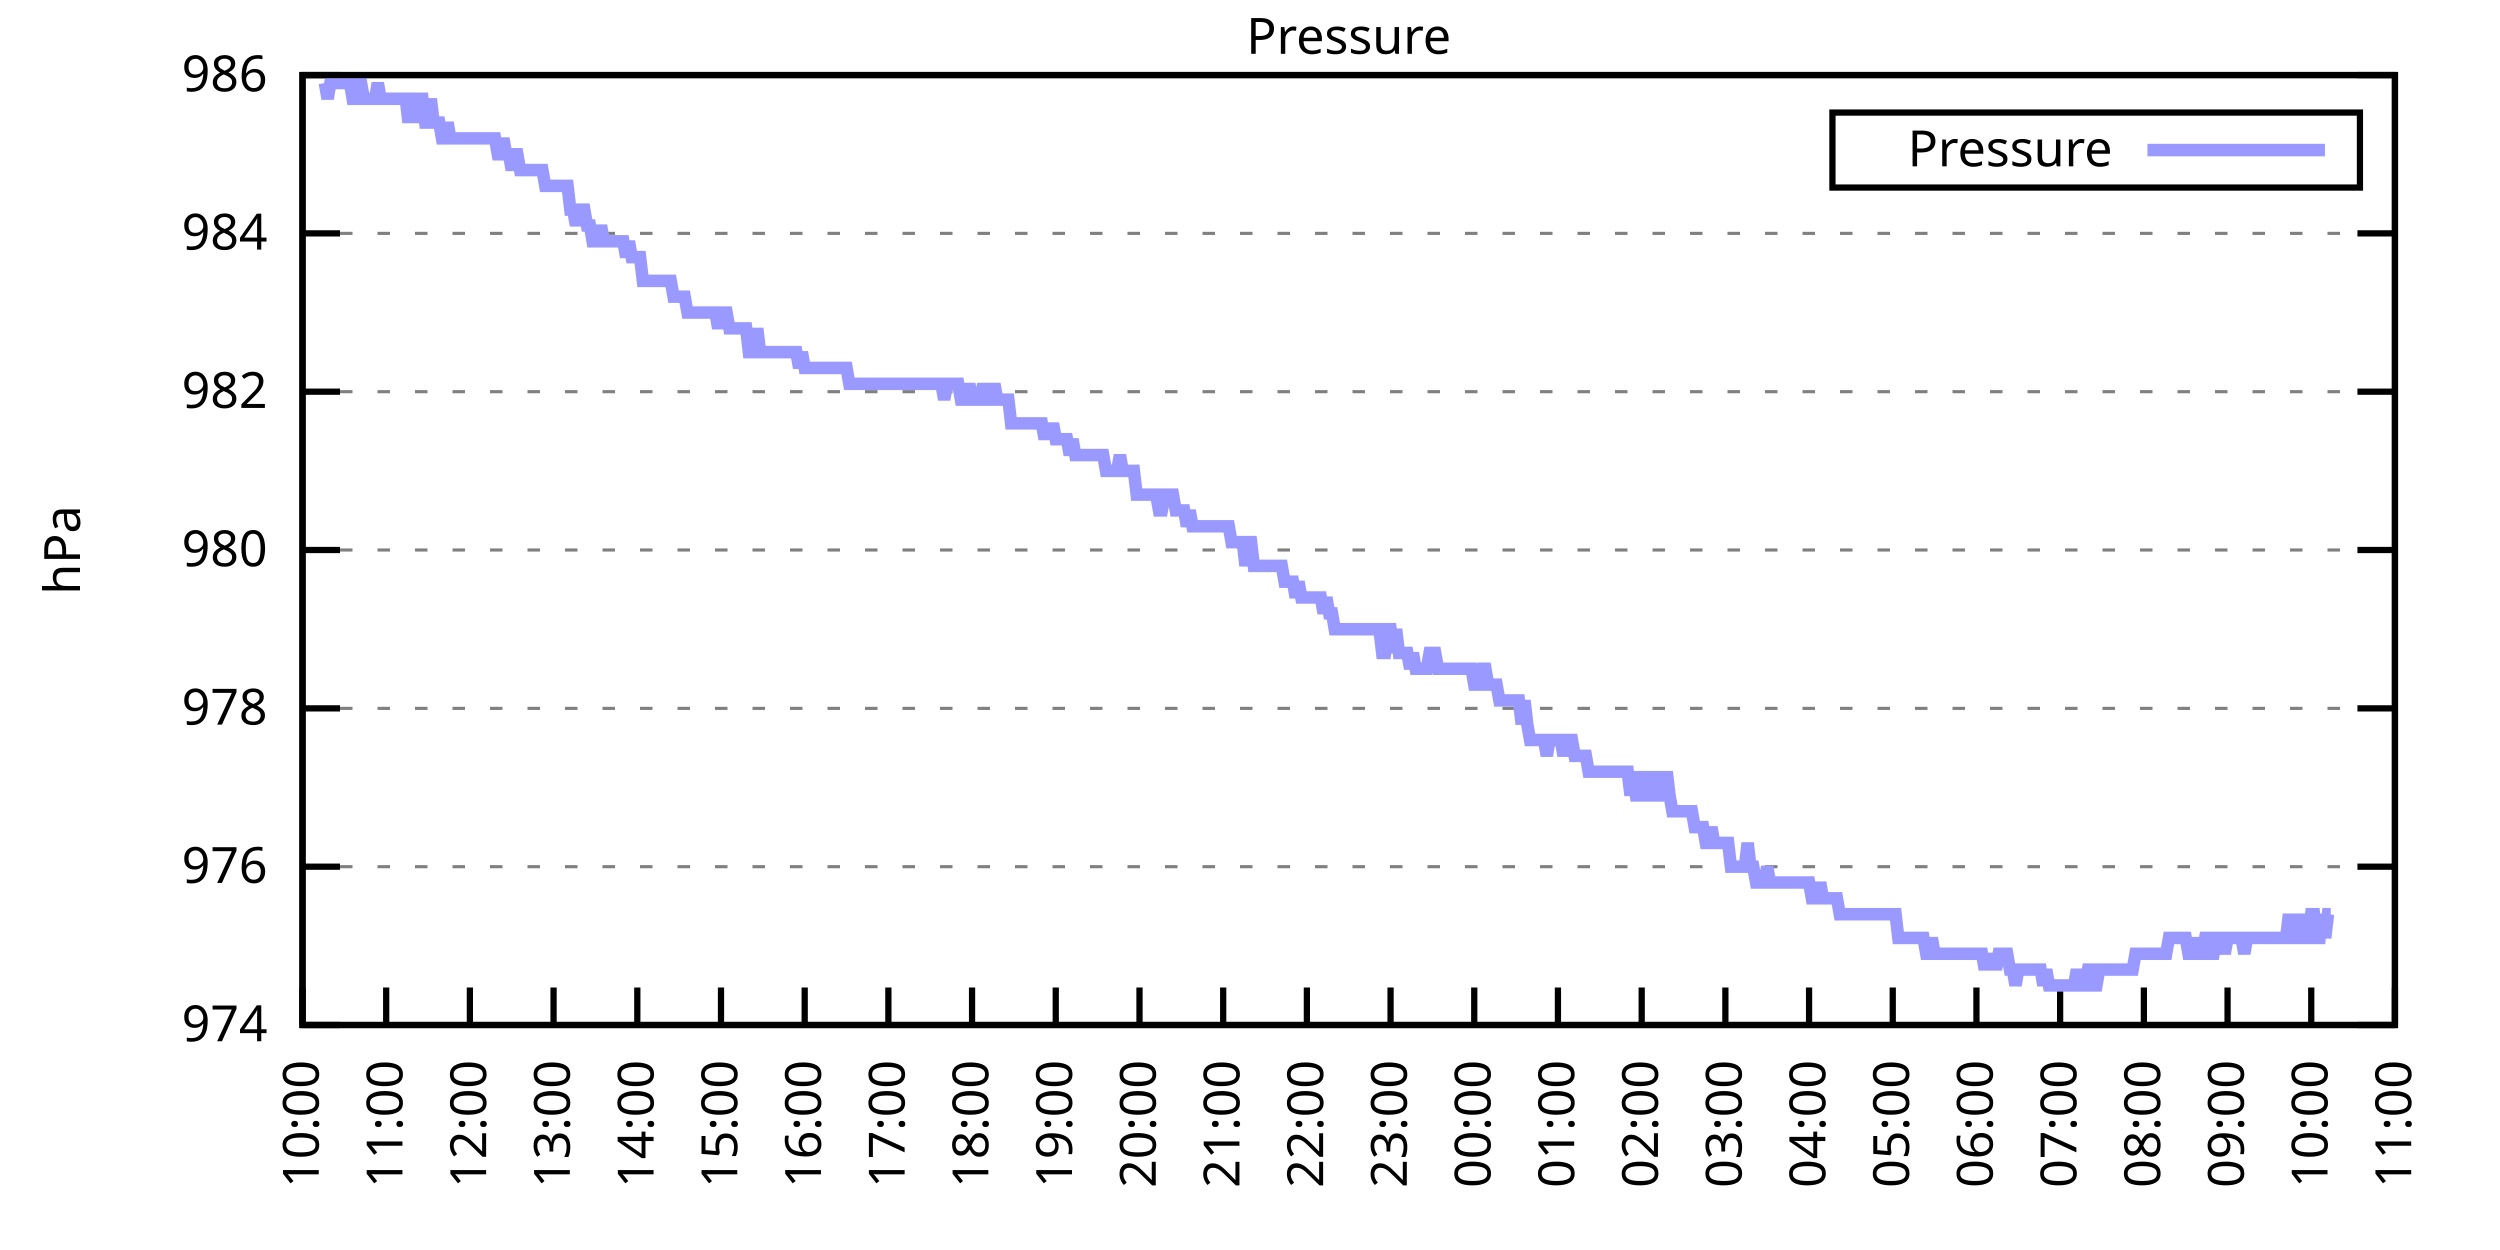
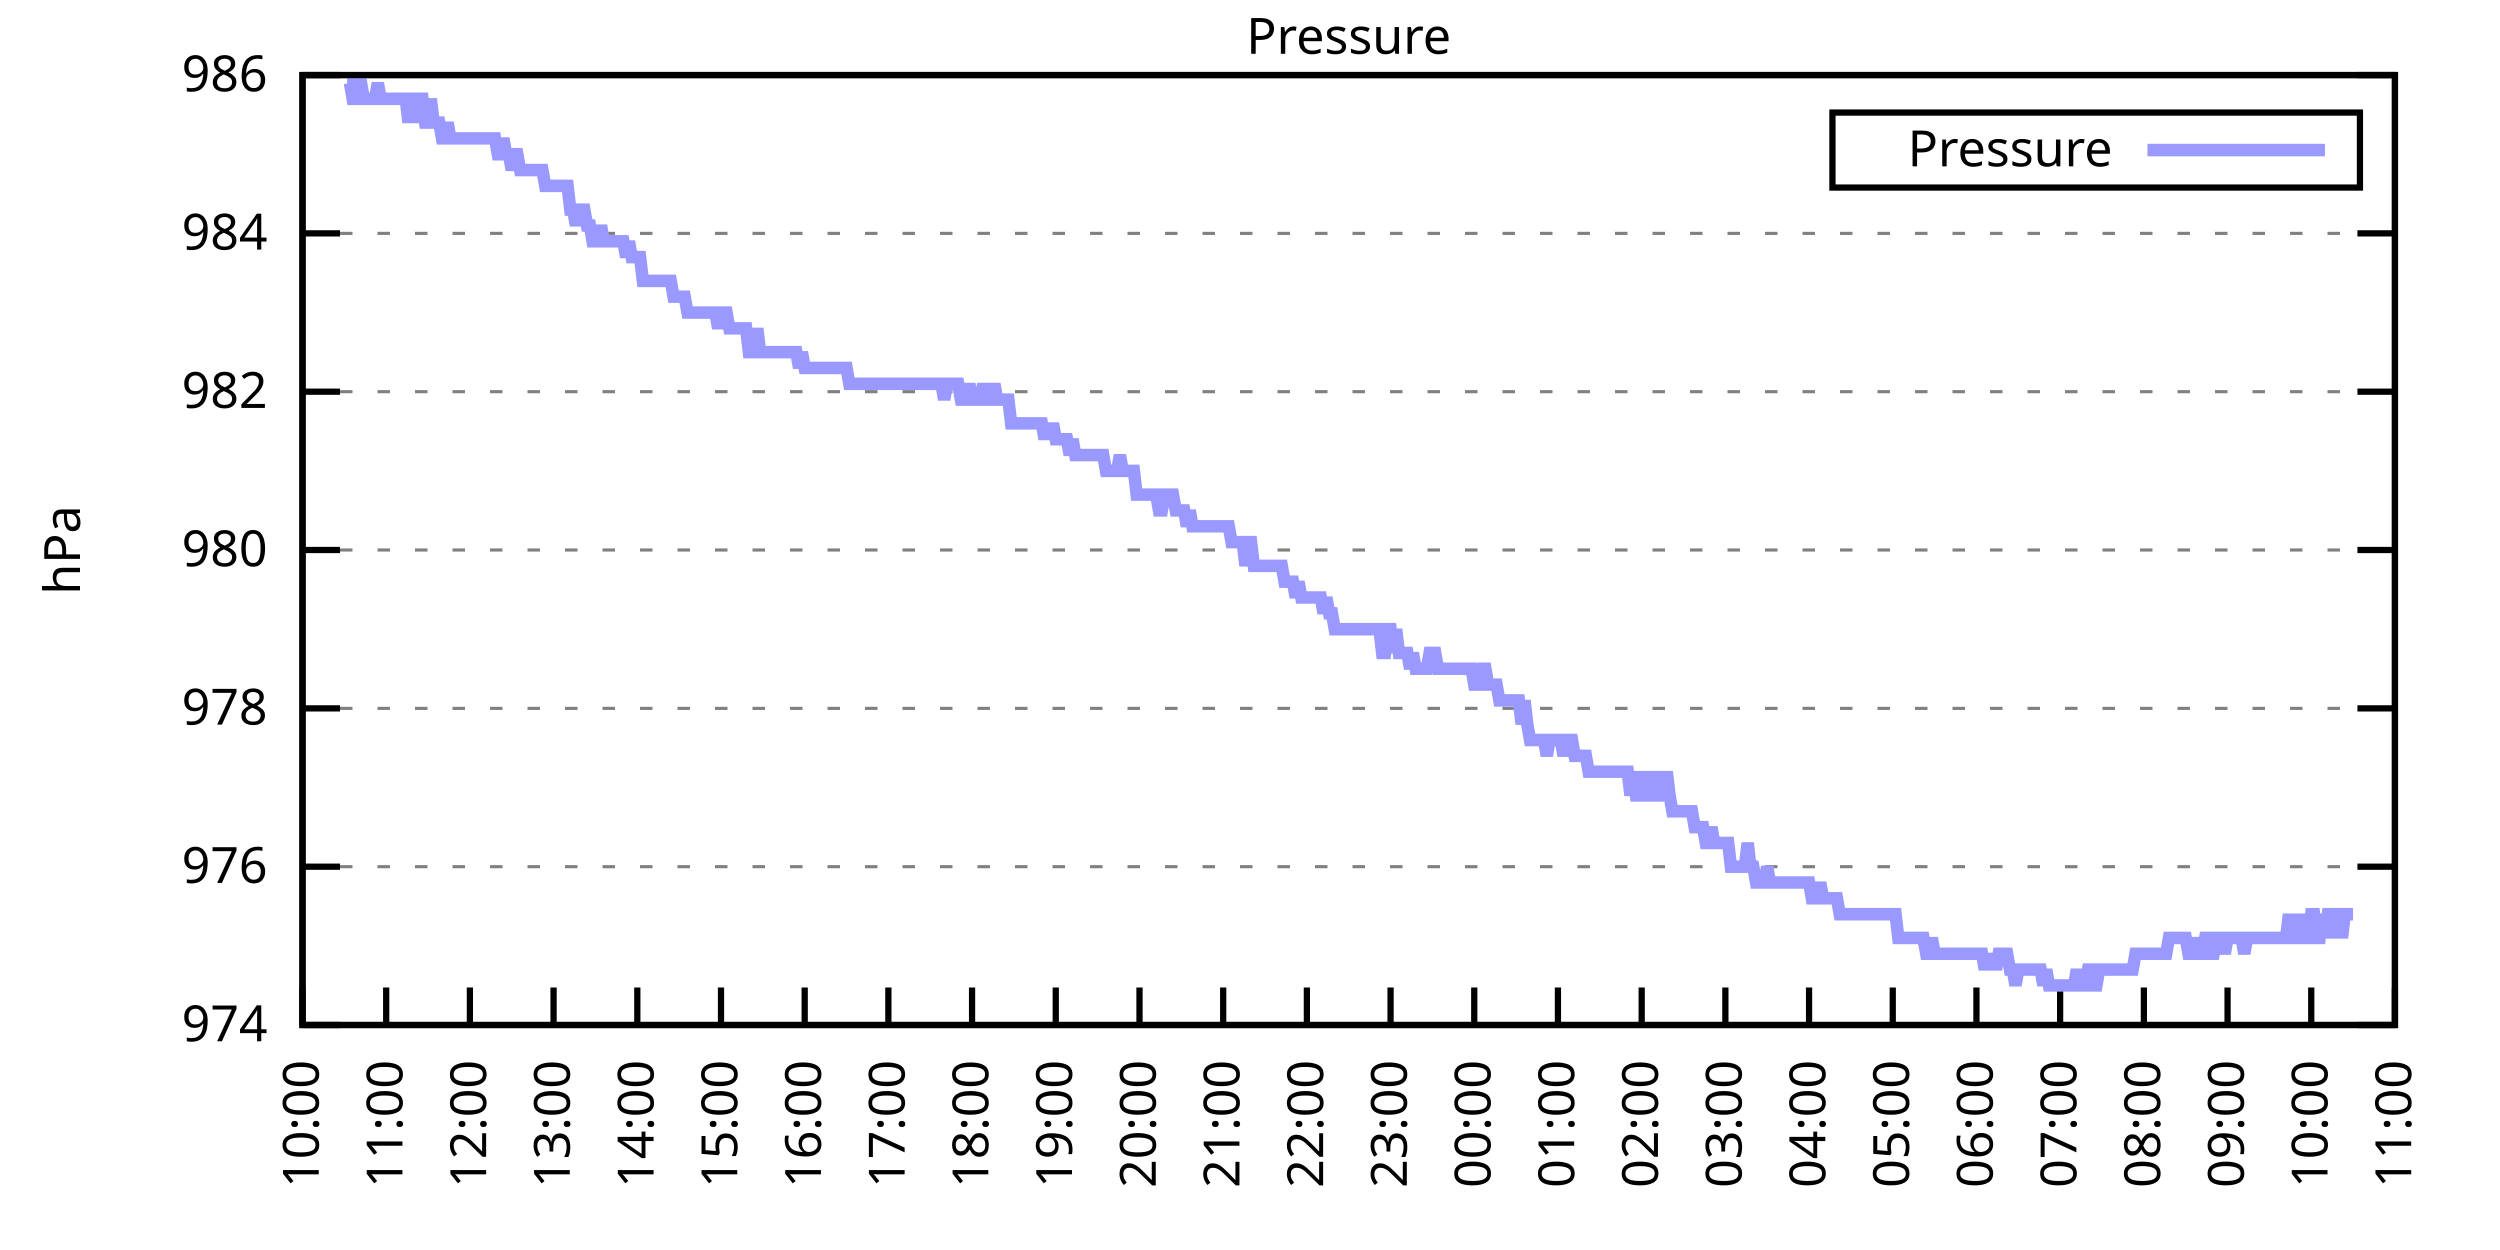
<svg xmlns="http://www.w3.org/2000/svg" xmlns:xlink="http://www.w3.org/1999/xlink" width="400" height="200" viewBox="0 0 400 200">
  <g id="gnuplot_canvas">
    <rect x="0" y="0" width="400" height="200" fill="none" />
    <defs>
      <circle id="gpDot" r="0.5" stroke-width="0.5" stroke="currentColor" />
      <path id="gpPt0" stroke-width="0.333" stroke="currentColor" d="M-1,0 h2 M0,-1 v2" />
      <path id="gpPt1" stroke-width="0.333" stroke="currentColor" d="M-1,-1 L1,1 M1,-1 L-1,1" />
      <path id="gpPt2" stroke-width="0.333" stroke="currentColor" d="M-1,0 L1,0 M0,-1 L0,1 M-1,-1 L1,1 M-1,1 L1,-1" />
      <rect id="gpPt3" stroke-width="0.333" stroke="currentColor" x="-1" y="-1" width="2" height="2" />
      <rect id="gpPt4" stroke-width="0.333" stroke="currentColor" fill="currentColor" x="-1" y="-1" width="2" height="2" />
      <circle id="gpPt5" stroke-width="0.333" stroke="currentColor" cx="0" cy="0" r="1" />
      <use xlink:href="#gpPt5" id="gpPt6" fill="currentColor" stroke="none" />
      <path id="gpPt7" stroke-width="0.333" stroke="currentColor" d="M0,-1.33 L-1.33,0.67 L1.33,0.67 z" />
      <use xlink:href="#gpPt7" id="gpPt8" fill="currentColor" stroke="none" />
      <use xlink:href="#gpPt7" id="gpPt9" stroke="currentColor" transform="rotate(180)" />
      <use xlink:href="#gpPt9" id="gpPt10" fill="currentColor" stroke="none" />
      <use xlink:href="#gpPt3" id="gpPt11" stroke="currentColor" transform="rotate(45)" />
      <use xlink:href="#gpPt11" id="gpPt12" fill="currentColor" stroke="none" />
      <path id="gpPt13" stroke-width="0.333" stroke="currentColor" d="M0,1.330 L1.265,0.411 L0.782,-1.067 L-0.782,-1.076 L-1.265,0.411 z" />
      <use xlink:href="#gpPt13" id="gpPt14" fill="currentColor" stroke="none" />
      <filter id="textbox" filterUnits="objectBoundingBox" x="0" y="0" height="1" width="1">
        <feFlood flood-color="white" flood-opacity="1" result="bgnd" />
        <feComposite in="SourceGraphic" in2="bgnd" operator="atop" />
      </filter>
      <filter id="greybox" filterUnits="objectBoundingBox" x="0" y="0" height="1" width="1">
        <feFlood flood-color="lightgrey" flood-opacity="1" result="grey" />
        <feComposite in="SourceGraphic" in2="grey" operator="atop" />
      </filter>
    </defs>
    <g fill="none" color="white" stroke="currentColor" stroke-width="1.00" stroke-linecap="butt" stroke-linejoin="miter">
</g>
    <g fill="none" color="black" stroke="currentColor" stroke-width="1.00" stroke-linecap="butt" stroke-linejoin="miter">
      <g stroke="none" shape-rendering="crispEdges">
        <polygon fill="rgb(255, 255, 255)" points="48.40,164.00 383.18,164.00 383.18,12.02 48.40,12.02 " />
      </g>
    </g>
    <g fill="none" color="black" stroke="currentColor" stroke-width="1.00" stroke-linecap="butt" stroke-linejoin="miter">
</g>
    <g fill="none" color="black" stroke="black" stroke-width="0.50" stroke-linecap="butt" stroke-linejoin="miter">
</g>
    <g fill="none" color="gray" stroke="currentColor" stroke-width="0.50" stroke-linecap="butt" stroke-linejoin="miter">
      <path stroke="gray" stroke-dasharray="2,4" class="gridline" d="M48.40,164.00 L383.19,164.00  " />
    </g>
    <g fill="none" color="gray" stroke="gray" stroke-width="1.00" stroke-linecap="butt" stroke-linejoin="miter">
</g>
    <g fill="none" color="black" stroke="currentColor" stroke-width="1.00" stroke-linecap="butt" stroke-linejoin="miter">
      <path stroke="black" d="M48.40,164.00 L54.40,164.00 M383.19,164.00 L377.19,164.00  " />
      <g transform="translate(42.80,166.60)" stroke="none" fill="black" font-family="Sans" font-size="8.00" text-anchor="end">
        <text>
          <tspan font-family="Sans"> 974</tspan>
        </text>
      </g>
    </g>
    <g fill="none" color="black" stroke="currentColor" stroke-width="1.00" stroke-linecap="butt" stroke-linejoin="miter">
</g>
    <g fill="none" color="black" stroke="black" stroke-width="0.50" stroke-linecap="butt" stroke-linejoin="miter">
</g>
    <g fill="none" color="gray" stroke="currentColor" stroke-width="0.50" stroke-linecap="butt" stroke-linejoin="miter">
      <path stroke="gray" stroke-dasharray="2,4" class="gridline" d="M48.40,138.67 L383.19,138.67  " />
    </g>
    <g fill="none" color="gray" stroke="gray" stroke-width="1.00" stroke-linecap="butt" stroke-linejoin="miter">
</g>
    <g fill="none" color="black" stroke="currentColor" stroke-width="1.00" stroke-linecap="butt" stroke-linejoin="miter">
      <path stroke="black" d="M48.40,138.67 L54.40,138.67 M383.19,138.67 L377.19,138.67  " />
      <g transform="translate(42.80,141.27)" stroke="none" fill="black" font-family="Sans" font-size="8.00" text-anchor="end">
        <text>
          <tspan font-family="Sans"> 976</tspan>
        </text>
      </g>
    </g>
    <g fill="none" color="black" stroke="currentColor" stroke-width="1.00" stroke-linecap="butt" stroke-linejoin="miter">
</g>
    <g fill="none" color="black" stroke="black" stroke-width="0.50" stroke-linecap="butt" stroke-linejoin="miter">
</g>
    <g fill="none" color="gray" stroke="currentColor" stroke-width="0.50" stroke-linecap="butt" stroke-linejoin="miter">
      <path stroke="gray" stroke-dasharray="2,4" class="gridline" d="M48.40,113.34 L383.19,113.34  " />
    </g>
    <g fill="none" color="gray" stroke="gray" stroke-width="1.00" stroke-linecap="butt" stroke-linejoin="miter">
</g>
    <g fill="none" color="black" stroke="currentColor" stroke-width="1.00" stroke-linecap="butt" stroke-linejoin="miter">
      <path stroke="black" d="M48.40,113.34 L54.40,113.34 M383.19,113.34 L377.19,113.34  " />
      <g transform="translate(42.80,115.94)" stroke="none" fill="black" font-family="Sans" font-size="8.00" text-anchor="end">
        <text>
          <tspan font-family="Sans"> 978</tspan>
        </text>
      </g>
    </g>
    <g fill="none" color="black" stroke="currentColor" stroke-width="1.00" stroke-linecap="butt" stroke-linejoin="miter">
</g>
    <g fill="none" color="black" stroke="black" stroke-width="0.50" stroke-linecap="butt" stroke-linejoin="miter">
</g>
    <g fill="none" color="gray" stroke="currentColor" stroke-width="0.50" stroke-linecap="butt" stroke-linejoin="miter">
      <path stroke="gray" stroke-dasharray="2,4" class="gridline" d="M48.40,88.00 L383.19,88.00  " />
    </g>
    <g fill="none" color="gray" stroke="gray" stroke-width="1.00" stroke-linecap="butt" stroke-linejoin="miter">
</g>
    <g fill="none" color="black" stroke="currentColor" stroke-width="1.00" stroke-linecap="butt" stroke-linejoin="miter">
      <path stroke="black" d="M48.40,88.00 L54.40,88.00 M383.19,88.00 L377.19,88.00  " />
      <g transform="translate(42.80,90.60)" stroke="none" fill="black" font-family="Sans" font-size="8.00" text-anchor="end">
        <text>
          <tspan font-family="Sans"> 980</tspan>
        </text>
      </g>
    </g>
    <g fill="none" color="black" stroke="currentColor" stroke-width="1.00" stroke-linecap="butt" stroke-linejoin="miter">
</g>
    <g fill="none" color="black" stroke="black" stroke-width="0.50" stroke-linecap="butt" stroke-linejoin="miter">
</g>
    <g fill="none" color="gray" stroke="currentColor" stroke-width="0.50" stroke-linecap="butt" stroke-linejoin="miter">
      <path stroke="gray" stroke-dasharray="2,4" class="gridline" d="M48.40,62.67 L383.19,62.67  " />
    </g>
    <g fill="none" color="gray" stroke="gray" stroke-width="1.00" stroke-linecap="butt" stroke-linejoin="miter">
</g>
    <g fill="none" color="black" stroke="currentColor" stroke-width="1.00" stroke-linecap="butt" stroke-linejoin="miter">
      <path stroke="black" d="M48.40,62.67 L54.40,62.67 M383.19,62.67 L377.19,62.67  " />
      <g transform="translate(42.80,65.27)" stroke="none" fill="black" font-family="Sans" font-size="8.00" text-anchor="end">
        <text>
          <tspan font-family="Sans"> 982</tspan>
        </text>
      </g>
    </g>
    <g fill="none" color="black" stroke="currentColor" stroke-width="1.00" stroke-linecap="butt" stroke-linejoin="miter">
</g>
    <g fill="none" color="black" stroke="black" stroke-width="0.50" stroke-linecap="butt" stroke-linejoin="miter">
</g>
    <g fill="none" color="gray" stroke="currentColor" stroke-width="0.50" stroke-linecap="butt" stroke-linejoin="miter">
      <path stroke="gray" stroke-dasharray="2,4" class="gridline" d="M48.40,37.34 L383.19,37.34  " />
    </g>
    <g fill="none" color="gray" stroke="gray" stroke-width="1.00" stroke-linecap="butt" stroke-linejoin="miter">
</g>
    <g fill="none" color="black" stroke="currentColor" stroke-width="1.00" stroke-linecap="butt" stroke-linejoin="miter">
      <path stroke="black" d="M48.40,37.34 L54.40,37.34 M383.19,37.34 L377.19,37.34  " />
      <g transform="translate(42.80,39.94)" stroke="none" fill="black" font-family="Sans" font-size="8.00" text-anchor="end">
        <text>
          <tspan font-family="Sans"> 984</tspan>
        </text>
      </g>
    </g>
    <g fill="none" color="black" stroke="currentColor" stroke-width="1.00" stroke-linecap="butt" stroke-linejoin="miter">
</g>
    <g fill="none" color="black" stroke="black" stroke-width="0.50" stroke-linecap="butt" stroke-linejoin="miter">
</g>
    <g fill="none" color="gray" stroke="currentColor" stroke-width="0.50" stroke-linecap="butt" stroke-linejoin="miter">
      <path stroke="gray" stroke-dasharray="2,4" class="gridline" d="M48.40,12.01 L383.19,12.01  " />
    </g>
    <g fill="none" color="gray" stroke="gray" stroke-width="1.00" stroke-linecap="butt" stroke-linejoin="miter">
</g>
    <g fill="none" color="black" stroke="currentColor" stroke-width="1.00" stroke-linecap="butt" stroke-linejoin="miter">
      <path stroke="black" d="M48.40,12.01 L54.40,12.01 M383.19,12.01 L377.19,12.01  " />
      <g transform="translate(42.80,14.61)" stroke="none" fill="black" font-family="Sans" font-size="8.00" text-anchor="end">
        <text>
          <tspan font-family="Sans"> 986</tspan>
        </text>
      </g>
    </g>
    <g fill="none" color="black" stroke="currentColor" stroke-width="1.00" stroke-linecap="butt" stroke-linejoin="miter">
      <path stroke="black" d="M48.40,164.00 L48.40,158.00  " />
      <g transform="translate(51.00,169.60) rotate(270.00)" stroke="none" fill="black" font-family="Sans" font-size="8.00" text-anchor="end">
        <text>
          <tspan font-family="Sans">10:00</tspan>
        </text>
      </g>
    </g>
    <g fill="none" color="black" stroke="currentColor" stroke-width="1.00" stroke-linecap="butt" stroke-linejoin="miter">
      <path stroke="black" d="M61.79,164.00 L61.79,158.00  " />
      <g transform="translate(64.39,169.60) rotate(270.00)" stroke="none" fill="black" font-family="Sans" font-size="8.00" text-anchor="end">
        <text>
          <tspan font-family="Sans">11:00</tspan>
        </text>
      </g>
    </g>
    <g fill="none" color="black" stroke="currentColor" stroke-width="1.00" stroke-linecap="butt" stroke-linejoin="miter">
      <path stroke="black" d="M75.18,164.00 L75.18,158.00  " />
      <g transform="translate(77.78,169.60) rotate(270.00)" stroke="none" fill="black" font-family="Sans" font-size="8.00" text-anchor="end">
        <text>
          <tspan font-family="Sans">12:00</tspan>
        </text>
      </g>
    </g>
    <g fill="none" color="black" stroke="currentColor" stroke-width="1.00" stroke-linecap="butt" stroke-linejoin="miter">
      <path stroke="black" d="M88.57,164.00 L88.57,158.00  " />
      <g transform="translate(91.17,169.60) rotate(270.00)" stroke="none" fill="black" font-family="Sans" font-size="8.00" text-anchor="end">
        <text>
          <tspan font-family="Sans">13:00</tspan>
        </text>
      </g>
    </g>
    <g fill="none" color="black" stroke="currentColor" stroke-width="1.00" stroke-linecap="butt" stroke-linejoin="miter">
      <path stroke="black" d="M101.97,164.00 L101.97,158.00  " />
      <g transform="translate(104.57,169.60) rotate(270.00)" stroke="none" fill="black" font-family="Sans" font-size="8.00" text-anchor="end">
        <text>
          <tspan font-family="Sans">14:00</tspan>
        </text>
      </g>
    </g>
    <g fill="none" color="black" stroke="currentColor" stroke-width="1.00" stroke-linecap="butt" stroke-linejoin="miter">
      <path stroke="black" d="M115.36,164.00 L115.36,158.00  " />
      <g transform="translate(117.96,169.60) rotate(270.00)" stroke="none" fill="black" font-family="Sans" font-size="8.00" text-anchor="end">
        <text>
          <tspan font-family="Sans">15:00</tspan>
        </text>
      </g>
    </g>
    <g fill="none" color="black" stroke="currentColor" stroke-width="1.00" stroke-linecap="butt" stroke-linejoin="miter">
      <path stroke="black" d="M128.75,164.00 L128.75,158.00  " />
      <g transform="translate(131.35,169.60) rotate(270.00)" stroke="none" fill="black" font-family="Sans" font-size="8.00" text-anchor="end">
        <text>
          <tspan font-family="Sans">16:00</tspan>
        </text>
      </g>
    </g>
    <g fill="none" color="black" stroke="currentColor" stroke-width="1.00" stroke-linecap="butt" stroke-linejoin="miter">
      <path stroke="black" d="M142.14,164.00 L142.14,158.00  " />
      <g transform="translate(144.74,169.60) rotate(270.00)" stroke="none" fill="black" font-family="Sans" font-size="8.00" text-anchor="end">
        <text>
          <tspan font-family="Sans">17:00</tspan>
        </text>
      </g>
    </g>
    <g fill="none" color="black" stroke="currentColor" stroke-width="1.00" stroke-linecap="butt" stroke-linejoin="miter">
      <path stroke="black" d="M155.53,164.00 L155.53,158.00  " />
      <g transform="translate(158.13,169.60) rotate(270.00)" stroke="none" fill="black" font-family="Sans" font-size="8.00" text-anchor="end">
        <text>
          <tspan font-family="Sans">18:00</tspan>
        </text>
      </g>
    </g>
    <g fill="none" color="black" stroke="currentColor" stroke-width="1.00" stroke-linecap="butt" stroke-linejoin="miter">
      <path stroke="black" d="M168.92,164.00 L168.92,158.00  " />
      <g transform="translate(171.52,169.60) rotate(270.00)" stroke="none" fill="black" font-family="Sans" font-size="8.00" text-anchor="end">
        <text>
          <tspan font-family="Sans">19:00</tspan>
        </text>
      </g>
    </g>
    <g fill="none" color="black" stroke="currentColor" stroke-width="1.00" stroke-linecap="butt" stroke-linejoin="miter">
      <path stroke="black" d="M182.32,164.00 L182.32,158.00  " />
      <g transform="translate(184.92,169.60) rotate(270.00)" stroke="none" fill="black" font-family="Sans" font-size="8.00" text-anchor="end">
        <text>
          <tspan font-family="Sans">20:00</tspan>
        </text>
      </g>
    </g>
    <g fill="none" color="black" stroke="currentColor" stroke-width="1.00" stroke-linecap="butt" stroke-linejoin="miter">
      <path stroke="black" d="M195.71,164.00 L195.71,158.00  " />
      <g transform="translate(198.31,169.60) rotate(270.00)" stroke="none" fill="black" font-family="Sans" font-size="8.00" text-anchor="end">
        <text>
          <tspan font-family="Sans">21:00</tspan>
        </text>
      </g>
    </g>
    <g fill="none" color="black" stroke="currentColor" stroke-width="1.00" stroke-linecap="butt" stroke-linejoin="miter">
      <path stroke="black" d="M209.10,164.00 L209.10,158.00  " />
      <g transform="translate(211.70,169.60) rotate(270.00)" stroke="none" fill="black" font-family="Sans" font-size="8.00" text-anchor="end">
        <text>
          <tspan font-family="Sans">22:00</tspan>
        </text>
      </g>
    </g>
    <g fill="none" color="black" stroke="currentColor" stroke-width="1.00" stroke-linecap="butt" stroke-linejoin="miter">
      <path stroke="black" d="M222.49,164.00 L222.49,158.00  " />
      <g transform="translate(225.09,169.60) rotate(270.00)" stroke="none" fill="black" font-family="Sans" font-size="8.00" text-anchor="end">
        <text>
          <tspan font-family="Sans">23:00</tspan>
        </text>
      </g>
    </g>
    <g fill="none" color="black" stroke="currentColor" stroke-width="1.00" stroke-linecap="butt" stroke-linejoin="miter">
      <path stroke="black" d="M235.88,164.00 L235.88,158.00  " />
      <g transform="translate(238.48,169.60) rotate(270.00)" stroke="none" fill="black" font-family="Sans" font-size="8.00" text-anchor="end">
        <text>
          <tspan font-family="Sans">00:00</tspan>
        </text>
      </g>
    </g>
    <g fill="none" color="black" stroke="currentColor" stroke-width="1.00" stroke-linecap="butt" stroke-linejoin="miter">
      <path stroke="black" d="M249.27,164.00 L249.27,158.00  " />
      <g transform="translate(251.87,169.60) rotate(270.00)" stroke="none" fill="black" font-family="Sans" font-size="8.00" text-anchor="end">
        <text>
          <tspan font-family="Sans">01:00</tspan>
        </text>
      </g>
    </g>
    <g fill="none" color="black" stroke="currentColor" stroke-width="1.00" stroke-linecap="butt" stroke-linejoin="miter">
      <path stroke="black" d="M262.67,164.00 L262.67,158.00  " />
      <g transform="translate(265.27,169.60) rotate(270.00)" stroke="none" fill="black" font-family="Sans" font-size="8.00" text-anchor="end">
        <text>
          <tspan font-family="Sans">02:00</tspan>
        </text>
      </g>
    </g>
    <g fill="none" color="black" stroke="currentColor" stroke-width="1.00" stroke-linecap="butt" stroke-linejoin="miter">
      <path stroke="black" d="M276.06,164.00 L276.06,158.00  " />
      <g transform="translate(278.66,169.60) rotate(270.00)" stroke="none" fill="black" font-family="Sans" font-size="8.00" text-anchor="end">
        <text>
          <tspan font-family="Sans">03:00</tspan>
        </text>
      </g>
    </g>
    <g fill="none" color="black" stroke="currentColor" stroke-width="1.00" stroke-linecap="butt" stroke-linejoin="miter">
      <path stroke="black" d="M289.45,164.00 L289.45,158.00  " />
      <g transform="translate(292.05,169.60) rotate(270.00)" stroke="none" fill="black" font-family="Sans" font-size="8.00" text-anchor="end">
        <text>
          <tspan font-family="Sans">04:00</tspan>
        </text>
      </g>
    </g>
    <g fill="none" color="black" stroke="currentColor" stroke-width="1.00" stroke-linecap="butt" stroke-linejoin="miter">
      <path stroke="black" d="M302.84,164.00 L302.84,158.00  " />
      <g transform="translate(305.44,169.60) rotate(270.00)" stroke="none" fill="black" font-family="Sans" font-size="8.00" text-anchor="end">
        <text>
          <tspan font-family="Sans">05:00</tspan>
        </text>
      </g>
    </g>
    <g fill="none" color="black" stroke="currentColor" stroke-width="1.00" stroke-linecap="butt" stroke-linejoin="miter">
      <path stroke="black" d="M316.23,164.00 L316.23,158.00  " />
      <g transform="translate(318.83,169.60) rotate(270.00)" stroke="none" fill="black" font-family="Sans" font-size="8.00" text-anchor="end">
        <text>
          <tspan font-family="Sans">06:00</tspan>
        </text>
      </g>
    </g>
    <g fill="none" color="black" stroke="currentColor" stroke-width="1.00" stroke-linecap="butt" stroke-linejoin="miter">
      <path stroke="black" d="M329.62,164.00 L329.62,158.00  " />
      <g transform="translate(332.22,169.60) rotate(270.00)" stroke="none" fill="black" font-family="Sans" font-size="8.00" text-anchor="end">
        <text>
          <tspan font-family="Sans">07:00</tspan>
        </text>
      </g>
    </g>
    <g fill="none" color="black" stroke="currentColor" stroke-width="1.00" stroke-linecap="butt" stroke-linejoin="miter">
      <path stroke="black" d="M343.02,164.00 L343.02,158.00  " />
      <g transform="translate(345.62,169.60) rotate(270.00)" stroke="none" fill="black" font-family="Sans" font-size="8.00" text-anchor="end">
        <text>
          <tspan font-family="Sans">08:00</tspan>
        </text>
      </g>
    </g>
    <g fill="none" color="black" stroke="currentColor" stroke-width="1.00" stroke-linecap="butt" stroke-linejoin="miter">
      <path stroke="black" d="M356.41,164.00 L356.41,158.00  " />
      <g transform="translate(359.01,169.60) rotate(270.00)" stroke="none" fill="black" font-family="Sans" font-size="8.00" text-anchor="end">
        <text>
          <tspan font-family="Sans">09:00</tspan>
        </text>
      </g>
    </g>
    <g fill="none" color="black" stroke="currentColor" stroke-width="1.00" stroke-linecap="butt" stroke-linejoin="miter">
      <path stroke="black" d="M369.80,164.00 L369.80,158.00  " />
      <g transform="translate(372.40,169.60) rotate(270.00)" stroke="none" fill="black" font-family="Sans" font-size="8.00" text-anchor="end">
        <text>
          <tspan font-family="Sans">10:00</tspan>
        </text>
      </g>
    </g>
    <g fill="none" color="black" stroke="currentColor" stroke-width="1.00" stroke-linecap="butt" stroke-linejoin="miter">
      <path stroke="black" d="M383.19,164.00 L383.19,158.00  " />
      <g transform="translate(385.79,169.60) rotate(270.00)" stroke="none" fill="black" font-family="Sans" font-size="8.00" text-anchor="end">
        <text>
          <tspan font-family="Sans">11:00</tspan>
        </text>
      </g>
    </g>
    <g fill="none" color="black" stroke="currentColor" stroke-width="1.00" stroke-linecap="butt" stroke-linejoin="miter">
</g>
    <g fill="none" color="black" stroke="currentColor" stroke-width="1.00" stroke-linecap="butt" stroke-linejoin="miter">
      <path stroke="black" d="M48.40,12.01 L48.40,164.00 L383.19,164.00 L383.19,12.01 L48.40,12.01 Z  " />
    </g>
    <g fill="none" color="black" stroke="currentColor" stroke-width="1.00" stroke-linecap="butt" stroke-linejoin="miter">
</g>
    <g fill="none" color="black" stroke="currentColor" stroke-width="1.00" stroke-linecap="butt" stroke-linejoin="miter">
      <path stroke="black" d="M293.19,30.01 L293.19,18.01 L377.59,18.01 L377.59,30.01 L293.19,30.01 Z  " />
    </g>
    <g id="Pressure_plot_1">
      <g fill="none" color="white" stroke="black" stroke-width="2.00" stroke-linecap="butt" stroke-linejoin="miter">
</g>
      <g fill="none" color="black" stroke="currentColor" stroke-width="2.00" stroke-linecap="butt" stroke-linejoin="miter">
        <g transform="translate(337.99,26.61)" stroke="none" fill="black" font-family="Sans" font-size="8.00" text-anchor="end">
          <text>
            <tspan font-family="Sans">Pressure</tspan>
          </text>
        </g>
      </g>
      <g fill="none" color="black" stroke="currentColor" stroke-width="2.00" stroke-linecap="butt" stroke-linejoin="miter">
-         <path stroke="rgb(153, 153, 255)" d="M343.59,24.01 L371.99,24.01 M51.97,13.28 L52.42,15.81 L52.86,13.28 L53.31,13.28 L53.76,13.28 L54.20,13.28   L54.65,13.28 L55.10,13.28 L55.54,13.28 L55.99,13.28 L56.43,15.81 L56.88,15.81 L57.33,13.28 L57.77,13.28   L58.22,15.81 L58.67,15.81 L59.11,15.81 L59.56,15.81 L60.01,15.81 L60.45,13.28 L60.90,15.81 L61.35,15.81   L61.79,15.81 L62.24,15.81 L62.68,15.81 L63.13,15.81 L63.58,15.81 L64.02,15.81 L64.47,15.81 L64.92,15.81   L65.36,19.61 L65.81,15.81 L66.26,19.61 L66.70,15.81 L67.15,15.81 L67.59,15.81 L68.04,19.61 L68.49,19.61   L68.93,15.81 L69.38,19.61 L69.83,19.61 L70.27,19.61 L70.72,22.14 L71.17,22.14 L71.61,19.61 L72.06,22.14   L72.50,22.14 L72.95,22.14 L73.40,22.14 L73.84,22.14 L74.29,22.14 L74.74,22.14 L75.18,22.14 L75.63,22.14   L76.08,22.14 L76.52,22.14 L76.97,22.14 L77.42,22.14 L77.86,22.14 L78.31,22.14 L78.75,22.14 L79.20,22.14   L79.65,24.68 L80.09,24.68 L80.54,22.14 L80.99,24.68 L81.43,24.68 L81.88,27.21 L82.33,24.68 L82.77,24.68   L83.22,27.21 L83.66,27.21 L84.11,27.21 L84.56,27.21 L85.00,27.21 L85.45,27.21 L85.90,27.21 L86.34,27.21   L86.79,27.21 L87.24,29.74 L87.68,29.74 L88.13,29.74 L88.57,29.74 L89.02,29.74 L89.47,29.74 L89.91,29.74   L90.36,29.74 L90.81,29.74 L91.25,33.54 L91.70,33.54 L92.15,36.08 L92.59,33.54 L93.04,33.54 L93.49,33.54   L93.93,36.08 L94.38,36.08 L94.82,38.61 L95.27,38.61 L95.72,38.61 L96.16,36.08 L96.61,38.61 L97.06,38.61   L97.50,38.61 L97.95,38.61 L98.40,38.61 L98.84,38.61 L99.29,38.61 L99.73,38.61 L100.18,41.14 L100.63,38.61   L101.07,41.14 L101.52,41.14 L101.97,41.14 L102.41,41.14 L102.86,44.94 L103.31,44.94 L103.75,44.94 L104.20,44.94   L104.64,44.94 L105.09,44.94 L105.54,44.94 L105.98,44.94 L106.43,44.94 L106.88,44.94 L107.32,44.94 L107.77,47.47   L108.22,47.47 L108.66,47.47 L109.11,47.47 L109.55,47.47 L110.00,50.01 L110.45,50.01 L110.89,50.01 L111.34,50.01   L111.79,50.01 L112.23,50.01 L112.68,50.01 L113.13,50.01 L113.57,50.01 L114.02,50.01 L114.47,50.01 L114.91,52.54   L115.36,50.01 L115.80,50.01 L116.25,50.01 L116.70,52.54 L117.14,52.54 L117.59,52.54 L118.04,52.54 L118.48,52.54   L118.93,52.54 L119.38,52.54 L119.82,56.34 L120.27,56.34 L120.71,56.34 L121.16,52.54 L121.61,56.34 L122.05,56.34   L122.50,56.34 L122.95,56.34 L123.39,56.34 L123.84,56.34 L124.29,56.34 L124.73,56.34 L125.18,56.34 L125.62,56.34   L126.07,56.34 L126.52,56.34 L126.96,56.34 L127.41,56.34 L127.86,58.87 L128.30,56.34 L128.75,58.87 L129.20,58.87   L129.64,58.87 L130.09,58.87 L130.54,58.87 L130.98,58.87 L131.43,58.87 L131.87,58.87 L132.32,58.87 L132.77,58.87   L133.21,58.87 L133.66,58.87 L134.11,58.87 L134.55,58.87 L135.00,58.87 L135.45,58.87 L135.89,61.41 L136.34,61.41   L136.78,61.41 L137.23,61.41 L137.68,61.41 L138.12,61.41 L138.57,61.41 L139.02,61.41 L139.46,61.41 L139.91,61.41   L140.36,61.41 L140.80,61.41 L141.25,61.41 L141.69,61.41 L142.14,61.41 L142.59,61.41 L143.03,61.41 L143.48,61.41   L143.93,61.41 L144.37,61.41 L144.82,61.41 L145.27,61.41 L145.71,61.41 L146.16,61.41 L146.61,61.41 L147.05,61.41   L147.50,61.41 L147.94,61.41 L148.39,61.41 L148.84,61.41 L149.28,61.41 L149.73,61.41 L150.18,61.41 L150.62,61.41   L151.07,63.94 L151.52,61.41 L151.96,61.41 L152.41,61.41 L152.85,61.41 L153.30,61.41 L153.75,63.94 L154.19,63.94   L154.64,63.94 L155.09,61.41 L155.53,63.94 L155.98,63.94 L156.43,63.94 L156.87,63.94 L157.32,61.41 L157.76,63.94   L158.21,63.94 L158.66,63.94 L159.10,61.41 L159.55,63.94 L160.00,63.94 L160.44,63.94 L160.89,63.94 L161.34,63.94   L161.78,67.74 L162.23,67.74 L162.67,67.74 L163.12,67.74 L163.57,67.74 L164.01,67.74 L164.46,67.74 L164.91,67.74   L165.35,67.74 L165.80,67.74 L166.25,67.74 L166.69,67.74 L167.14,70.27 L167.59,67.74 L168.03,70.27 L168.48,67.74   L168.92,70.27 L169.37,70.27 L169.82,70.27 L170.26,70.27 L170.71,70.27 L171.16,72.81 L171.60,70.27 L172.05,72.81   L172.50,72.81 L172.94,72.81 L173.39,72.81 L173.83,72.81 L174.28,72.81 L174.73,72.81 L175.17,72.81 L175.62,72.81   L176.07,72.81 L176.51,72.81 L176.96,75.34 L177.41,75.34 L177.85,75.34 L178.30,75.34 L178.74,75.34 L179.19,72.81   L179.64,75.34 L180.08,75.34 L180.53,75.34 L180.98,75.34 L181.42,75.34 L181.87,79.14 L182.32,79.14 L182.76,79.14   L183.21,79.14 L183.66,79.14 L184.10,79.14 L184.55,79.14 L184.99,79.14 L185.44,81.67 L185.89,81.67 L186.33,79.14   L186.78,79.14 L187.23,79.14 L187.67,79.14 L188.12,81.67 L188.57,81.67 L189.01,81.67 L189.46,81.67 L189.90,84.21   L190.35,81.67 L190.80,84.21 L191.24,84.21 L191.69,84.21 L192.14,84.21 L192.58,84.21 L193.03,84.21 L193.48,84.21   L193.92,84.21 L194.37,84.21 L194.81,84.21 L195.26,84.21 L195.71,84.21 L196.15,84.21 L196.60,84.21 L197.05,86.74   L197.49,86.74 L197.94,86.74 L198.39,86.74 L198.83,86.74 L199.28,90.54 L199.73,86.74 L200.17,86.74 L200.62,90.54   L201.06,90.54 L201.51,90.54 L201.96,90.54 L202.40,90.54 L202.85,90.54 L203.30,90.54 L203.74,90.54 L204.19,90.54   L204.64,90.54 L205.08,90.54 L205.53,93.07 L205.97,93.07 L206.42,93.07 L206.87,93.07 L207.31,95.60 L207.76,93.07   L208.21,95.60 L208.65,95.60 L209.10,95.60 L209.55,95.60 L209.99,95.60 L210.44,95.60 L210.88,95.60 L211.33,95.60   L211.78,98.14 L212.22,95.60 L212.67,98.14 L213.12,98.14 L213.56,100.67 L214.01,100.67 L214.46,100.67 L214.90,100.67   L215.35,100.67 L215.80,100.67 L216.24,100.67 L216.69,100.67 L217.13,100.67 L217.58,100.67 L218.03,100.67 L218.47,100.67   L218.92,100.67 L219.37,100.67 L219.81,100.67 L220.26,100.67 L220.71,100.67 L221.15,104.47 L221.60,104.47 L222.04,100.67   L222.49,100.67 L222.94,104.47 L223.38,100.67 L223.83,104.47 L224.28,104.47 L224.72,104.47 L225.17,104.47 L225.62,107.00   L226.06,104.47 L226.51,107.00 L226.95,107.00 L227.40,107.00 L227.85,107.00 L228.29,107.00 L228.74,104.47 L229.19,104.47   L229.63,104.47 L230.08,107.00 L230.53,107.00 L230.97,107.00 L231.42,107.00 L231.86,107.00 L232.31,107.00 L232.76,107.00   L233.20,107.00 L233.65,107.00 L234.10,107.00 L234.54,107.00 L234.99,107.00 L235.44,107.00 L235.88,109.54 L236.33,109.54   L236.78,109.54 L237.22,107.00 L237.67,107.00 L238.11,109.54 L238.56,109.54 L239.01,109.54 L239.45,109.54 L239.90,112.07   L240.35,112.07 L240.79,112.07 L241.24,112.07 L241.69,112.07 L242.13,112.07 L242.58,112.07 L243.02,112.07 L243.47,115.87   L243.92,112.07 L244.36,115.87 L244.81,118.40 L245.26,118.40 L245.70,118.40 L246.15,118.40 L246.60,118.40 L247.04,118.40   L247.49,120.94 L247.93,118.40 L248.38,118.40 L248.83,118.40 L249.27,118.40 L249.72,118.40 L250.17,120.94 L250.61,118.40   L251.06,118.40 L251.51,118.40 L251.95,120.94 L252.40,120.94 L252.85,120.94 L253.29,120.94 L253.74,120.94 L254.18,123.47   L254.63,123.47 L255.08,123.47 L255.52,123.47 L255.97,123.47 L256.42,123.47 L256.86,123.47 L257.31,123.47 L257.76,123.47   L258.20,123.47 L258.65,123.47 L259.09,123.47 L259.54,123.47 L259.99,123.47 L260.43,123.47 L260.88,127.27 L261.33,123.47   L261.77,127.27 L262.22,127.27 L262.67,123.47 L263.11,127.27 L263.56,127.27 L264.00,127.27 L264.45,123.47 L264.90,127.27   L265.34,127.27 L265.79,123.47 L266.24,127.27 L266.68,123.47 L267.13,127.27 L267.58,129.80 L268.02,129.80 L268.47,129.80   L268.92,129.80 L269.36,129.80 L269.81,129.80 L270.25,129.80 L270.70,129.80 L271.15,132.34 L271.59,132.34 L272.04,132.34   L272.49,132.34 L272.93,134.87 L273.38,134.87 L273.83,132.34 L274.27,134.87 L274.72,134.87 L275.16,134.87 L275.61,134.87   L276.06,134.87 L276.50,134.87 L276.95,138.67 L277.40,138.67 L277.84,138.67 L278.29,138.67 L278.74,138.67 L279.18,138.67   L279.63,134.87 L280.07,138.67 L280.52,138.67 L280.97,141.20 L281.41,141.20 L281.86,141.20 L282.31,141.20 L282.75,138.67   L283.20,141.20 L283.65,141.20 L284.09,141.20 L284.54,141.20 L284.98,141.20 L285.43,141.20 L285.88,141.20 L286.32,141.20   L286.77,141.20 L287.22,141.20 L287.66,141.20 L288.11,141.20 L288.56,141.20 L289.00,141.20 L289.45,141.20 L289.90,143.73   L290.34,143.73 L290.79,143.73 L291.23,141.20 L291.68,143.73 L292.13,143.73 L292.57,143.73 L293.02,143.73 L293.47,143.73   L293.91,143.73 L294.36,146.27 L294.81,146.27 L295.25,146.27 L295.70,146.27 L296.14,146.27 L296.59,146.27 L297.04,146.27   L297.48,146.27 L297.93,146.27 L298.38,146.27 L298.82,146.27 L299.27,146.27 L299.72,146.27 L300.16,146.27 L300.61,146.27   L301.05,146.27 L301.50,146.27 L301.95,146.27 L302.39,146.27 L302.84,146.27 L303.29,146.27 L303.73,150.07 L304.18,150.07   L304.63,150.07 L305.07,150.07 L305.52,150.07 L305.97,150.07 L306.41,150.07 L306.86,150.07 L307.30,150.07 L307.75,150.07   L308.20,152.60 L308.64,152.60 L309.09,150.07 L309.54,152.60 L309.98,152.60 L310.43,152.60 L310.88,152.60 L311.32,152.60   L311.77,152.60 L312.21,152.60 L312.66,152.60 L313.11,152.60 L313.55,152.60 L314.00,152.60 L314.45,152.60 L314.89,152.60   L315.34,152.60 L315.79,152.60 L316.23,152.60 L316.68,152.60 L317.12,152.60 L317.57,155.13 L318.02,152.60 L318.46,155.13   L318.91,152.60 L319.36,155.13 L319.80,152.60 L320.25,152.60 L320.70,152.60 L321.14,152.60 L321.59,155.13 L322.04,155.13   L322.48,157.67 L322.93,155.13 L323.37,155.13 L323.82,155.13 L324.27,155.13 L324.71,155.13 L325.16,155.13 L325.61,155.13   L326.05,155.13 L326.50,155.13 L326.95,157.67 L327.39,155.13 L327.84,157.67 L328.28,157.67 L328.73,157.67 L329.18,157.67   L329.62,157.67 L330.07,157.67 L330.52,157.67 L330.96,157.67 L331.41,157.67 L331.86,157.67 L332.30,155.13 L332.75,157.67   L333.19,157.67 L333.64,157.67 L334.09,155.13 L334.53,155.13 L334.98,157.67 L335.43,157.67 L335.87,155.13 L336.32,155.13   L336.77,155.13 L337.21,155.13 L337.66,155.13 L338.10,155.13 L338.55,155.13 L339.00,155.13 L339.44,155.13 L339.89,155.13   L340.34,155.13 L340.78,155.13 L341.23,155.13 L341.68,152.60 L342.12,152.60 L342.57,152.60 L343.02,152.60 L343.46,152.60   L343.91,152.60 L344.35,152.60 L344.80,152.60 L345.25,152.60 L345.69,152.60 L346.14,152.60 L346.59,152.60 L347.03,150.07   L347.48,150.07 L347.93,150.07 L348.37,150.07 L348.82,150.07 L349.26,150.07 L349.71,150.07 L350.16,152.60 L350.60,152.60   L351.05,150.07 L351.50,152.60 L351.94,152.60 L352.39,152.60 L352.84,150.07 L353.28,150.07 L353.73,152.60 L354.17,152.60   L354.62,150.07 L355.07,150.07 L355.51,150.07 L355.96,152.60 L356.41,150.07 L356.85,150.07 L357.30,150.07 L357.75,150.07   L358.19,150.07 L358.64,150.07 L359.09,152.60 L359.53,150.07 L359.98,150.07 L360.42,150.07 L360.87,150.07 L361.32,150.07   L361.76,150.07 L362.21,150.07 L362.66,150.07 L363.10,150.07 L363.55,150.07 L364.00,150.07 L364.44,150.07 L364.89,150.07   L365.33,150.07 L365.78,150.07 L366.23,146.27 L366.67,150.07 L367.12,150.07 L367.57,146.27 L368.01,150.07 L368.46,146.27   L368.91,150.07 L369.35,150.07 L369.80,146.27 L370.24,146.27 L370.69,150.07 L371.14,150.07 L371.58,146.27 L372.03,150.07   L372.48,146.27 L372.92,146.27  " />
+         <path stroke="rgb(153, 153, 255)" d="M343.59,24.01 L371.99,24.01 M55.54,13.28 L55.99,13.28 L56.43,15.81 L56.88,15.81 L57.33,13.28 L57.77,13.28   L58.22,15.81 L58.67,15.81 L59.11,15.81 L59.56,15.81 L60.01,15.81 L60.45,13.28 L60.90,15.81 L61.35,15.81   L61.79,15.81 L62.24,15.81 L62.68,15.81 L63.13,15.81 L63.58,15.81 L64.02,15.81 L64.47,15.81 L64.92,15.81   L65.36,19.61 L65.81,15.81 L66.26,19.61 L66.70,15.81 L67.15,15.81 L67.59,15.81 L68.04,19.61 L68.49,19.61   L68.93,15.81 L69.38,19.61 L69.83,19.61 L70.27,19.61 L70.72,22.14 L71.17,22.14 L71.61,19.61 L72.06,22.14   L72.50,22.14 L72.95,22.14 L73.40,22.14 L73.84,22.14 L74.29,22.14 L74.74,22.14 L75.18,22.14 L75.63,22.14   L76.08,22.14 L76.52,22.14 L76.97,22.14 L77.42,22.14 L77.86,22.14 L78.31,22.14 L78.75,22.14 L79.20,22.14   L79.65,24.68 L80.09,24.68 L80.54,22.14 L80.99,24.68 L81.43,24.68 L81.88,27.21 L82.33,24.68 L82.77,24.68   L83.22,27.21 L83.66,27.21 L84.11,27.21 L84.56,27.21 L85.00,27.21 L85.45,27.21 L85.90,27.21 L86.34,27.21   L86.79,27.21 L87.24,29.74 L87.68,29.74 L88.13,29.74 L88.57,29.74 L89.02,29.74 L89.47,29.74 L89.91,29.74   L90.36,29.74 L90.81,29.74 L91.25,33.54 L91.70,33.54 L92.15,36.08 L92.59,33.54 L93.04,33.54 L93.49,33.54   L93.93,36.08 L94.38,36.08 L94.82,38.61 L95.27,38.61 L95.72,38.61 L96.16,36.08 L96.61,38.61 L97.06,38.61   L97.50,38.61 L97.95,38.61 L98.40,38.61 L98.84,38.61 L99.29,38.61 L99.73,38.61 L100.18,41.14 L100.63,38.61   L101.07,41.14 L101.52,41.14 L101.97,41.14 L102.41,41.14 L102.86,44.94 L103.31,44.94 L103.75,44.94 L104.20,44.94   L104.64,44.94 L105.09,44.94 L105.54,44.94 L105.98,44.94 L106.43,44.94 L106.88,44.94 L107.32,44.94 L107.77,47.47   L108.22,47.47 L108.66,47.47 L109.11,47.47 L109.55,47.47 L110.00,50.01 L110.45,50.01 L110.89,50.01 L111.34,50.01   L111.79,50.01 L112.23,50.01 L112.68,50.01 L113.13,50.01 L113.57,50.01 L114.02,50.01 L114.47,50.01 L114.91,52.54   L115.36,50.01 L115.80,50.01 L116.25,50.01 L116.70,52.54 L117.14,52.54 L117.59,52.54 L118.04,52.54 L118.48,52.54   L118.93,52.54 L119.38,52.54 L119.82,56.34 L120.27,56.34 L120.71,56.34 L121.16,52.54 L121.61,56.34 L122.05,56.34   L122.50,56.34 L122.95,56.34 L123.39,56.34 L123.84,56.34 L124.29,56.34 L124.73,56.34 L125.18,56.34 L125.62,56.34   L126.07,56.34 L126.52,56.34 L126.96,56.34 L127.41,56.34 L127.86,58.87 L128.30,56.34 L128.75,58.87 L129.20,58.87   L129.64,58.87 L130.09,58.87 L130.54,58.87 L130.98,58.87 L131.43,58.87 L131.87,58.87 L132.32,58.87 L132.77,58.87   L133.21,58.87 L133.66,58.87 L134.11,58.87 L134.55,58.87 L135.00,58.87 L135.45,58.87 L135.89,61.41 L136.34,61.41   L136.78,61.41 L137.23,61.41 L137.68,61.41 L138.12,61.41 L138.57,61.41 L139.02,61.41 L139.46,61.41 L139.91,61.41   L140.36,61.41 L140.80,61.41 L141.25,61.41 L141.69,61.41 L142.14,61.41 L142.59,61.41 L143.03,61.41 L143.48,61.41   L143.93,61.41 L144.37,61.41 L144.82,61.41 L145.27,61.41 L145.71,61.41 L146.16,61.41 L146.61,61.41 L147.05,61.41   L147.50,61.41 L147.94,61.41 L148.39,61.41 L148.84,61.41 L149.28,61.41 L149.73,61.41 L150.18,61.41 L150.62,61.41   L151.07,63.94 L151.52,61.41 L151.96,61.41 L152.41,61.41 L152.85,61.41 L153.30,61.41 L153.75,63.94 L154.19,63.94   L154.64,63.94 L155.09,61.41 L155.53,63.94 L155.98,63.94 L156.43,63.94 L156.87,63.94 L157.32,61.41 L157.76,63.94   L158.21,63.94 L158.66,63.94 L159.10,61.41 L159.55,63.94 L160.00,63.94 L160.44,63.94 L160.89,63.94 L161.34,63.94   L161.78,67.74 L162.23,67.74 L162.67,67.74 L163.12,67.74 L163.57,67.74 L164.01,67.74 L164.46,67.74 L164.91,67.74   L165.35,67.74 L165.80,67.74 L166.25,67.74 L166.69,67.74 L167.14,70.27 L167.59,67.74 L168.03,70.27 L168.48,67.74   L168.92,70.27 L169.37,70.27 L169.82,70.27 L170.26,70.27 L170.71,70.27 L171.16,72.81 L171.60,70.27 L172.05,72.81   L172.50,72.81 L172.94,72.81 L173.39,72.81 L173.83,72.81 L174.28,72.81 L174.73,72.81 L175.17,72.81 L175.62,72.81   L176.07,72.81 L176.51,72.81 L176.96,75.34 L177.41,75.34 L177.85,75.34 L178.30,75.34 L178.74,75.34 L179.19,72.81   L179.64,75.34 L180.08,75.34 L180.53,75.34 L180.98,75.34 L181.42,75.34 L181.87,79.14 L182.32,79.14 L182.76,79.14   L183.21,79.14 L183.66,79.14 L184.10,79.14 L184.55,79.14 L184.99,79.14 L185.44,81.67 L185.89,81.67 L186.33,79.14   L186.78,79.14 L187.23,79.14 L187.67,79.14 L188.12,81.67 L188.57,81.67 L189.01,81.67 L189.46,81.67 L189.90,84.21   L190.35,81.67 L190.80,84.21 L191.24,84.21 L191.69,84.21 L192.14,84.21 L192.58,84.21 L193.03,84.21 L193.48,84.21   L193.92,84.21 L194.37,84.21 L194.81,84.21 L195.26,84.21 L195.71,84.21 L196.15,84.21 L196.60,84.21 L197.05,86.74   L197.49,86.74 L197.94,86.74 L198.39,86.74 L198.83,86.74 L199.28,90.54 L199.73,86.74 L200.17,86.74 L200.62,90.54   L201.06,90.54 L201.51,90.54 L201.96,90.54 L202.40,90.54 L202.85,90.54 L203.30,90.54 L203.74,90.54 L204.19,90.54   L204.64,90.54 L205.08,90.54 L205.53,93.07 L205.97,93.07 L206.42,93.07 L206.87,93.07 L207.31,95.60 L207.76,93.07   L208.21,95.60 L208.65,95.60 L209.10,95.60 L209.55,95.60 L209.99,95.60 L210.44,95.60 L210.88,95.60 L211.33,95.60   L211.78,98.14 L212.22,95.60 L212.67,98.14 L213.12,98.14 L213.56,100.67 L214.01,100.67 L214.46,100.67 L214.90,100.67   L215.35,100.67 L215.80,100.67 L216.24,100.67 L216.69,100.67 L217.13,100.67 L217.58,100.67 L218.03,100.67 L218.47,100.67   L218.92,100.67 L219.37,100.67 L219.81,100.67 L220.26,100.67 L220.71,100.67 L221.15,104.47 L221.60,104.47 L222.04,100.67   L222.49,100.67 L222.94,104.47 L223.38,100.67 L223.83,104.47 L224.28,104.47 L224.72,104.47 L225.17,104.47 L225.62,107.00   L226.06,104.47 L226.51,107.00 L226.95,107.00 L227.40,107.00 L227.85,107.00 L228.29,107.00 L228.74,104.47 L229.19,104.47   L229.63,104.47 L230.08,107.00 L230.53,107.00 L230.97,107.00 L231.42,107.00 L231.86,107.00 L232.31,107.00 L232.76,107.00   L233.20,107.00 L233.65,107.00 L234.10,107.00 L234.54,107.00 L234.99,107.00 L235.44,107.00 L235.88,109.54 L236.33,109.54   L236.78,109.54 L237.22,107.00 L237.67,107.00 L238.11,109.54 L238.56,109.54 L239.01,109.54 L239.45,109.54 L239.90,112.07   L240.35,112.07 L240.79,112.07 L241.24,112.07 L241.69,112.07 L242.13,112.07 L242.58,112.07 L243.02,112.07 L243.47,115.87   L243.92,112.07 L244.36,115.87 L244.81,118.40 L245.26,118.40 L245.70,118.40 L246.15,118.40 L246.60,118.40 L247.04,118.40   L247.49,120.94 L247.93,118.40 L248.38,118.40 L248.83,118.40 L249.27,118.40 L249.72,118.40 L250.17,120.94 L250.61,118.40   L251.06,118.40 L251.51,118.40 L251.95,120.94 L252.40,120.94 L252.85,120.94 L253.29,120.94 L253.74,120.94 L254.18,123.47   L254.63,123.47 L255.08,123.47 L255.52,123.47 L255.97,123.47 L256.42,123.47 L256.86,123.47 L257.31,123.47 L257.76,123.47   L258.20,123.47 L258.65,123.47 L259.09,123.47 L259.54,123.47 L259.99,123.47 L260.43,123.47 L260.88,127.27 L261.33,123.47   L261.77,127.27 L262.22,127.27 L262.67,123.47 L263.11,127.27 L263.56,127.27 L264.00,127.27 L264.45,123.47 L264.90,127.27   L265.34,127.27 L265.79,123.47 L266.24,127.27 L266.68,123.47 L267.13,127.27 L267.58,129.80 L268.02,129.80 L268.47,129.80   L268.92,129.80 L269.36,129.80 L269.81,129.80 L270.25,129.80 L270.70,129.80 L271.15,132.34 L271.59,132.34 L272.04,132.34   L272.49,132.34 L272.93,134.87 L273.38,134.87 L273.83,132.34 L274.27,134.87 L274.72,134.87 L275.16,134.87 L275.61,134.87   L276.06,134.87 L276.50,134.87 L276.95,138.67 L277.40,138.67 L277.84,138.67 L278.29,138.67 L278.74,138.67 L279.18,138.67   L279.63,134.87 L280.07,138.67 L280.52,138.67 L280.97,141.20 L281.41,141.20 L281.86,141.20 L282.31,141.20 L282.75,138.67   L283.20,141.20 L283.65,141.20 L284.09,141.20 L284.54,141.20 L284.98,141.20 L285.43,141.20 L285.88,141.20 L286.32,141.20   L286.77,141.20 L287.22,141.20 L287.66,141.20 L288.11,141.20 L288.56,141.20 L289.00,141.20 L289.45,141.20 L289.90,143.73   L290.34,143.73 L290.79,143.73 L291.23,141.20 L291.68,143.73 L292.13,143.73 L292.57,143.73 L293.02,143.73 L293.47,143.73   L293.91,143.73 L294.36,146.27 L294.81,146.27 L295.25,146.27 L295.70,146.27 L296.14,146.27 L296.59,146.27 L297.04,146.27   L297.48,146.27 L297.93,146.27 L298.38,146.27 L298.82,146.27 L299.27,146.27 L299.72,146.27 L300.16,146.27 L300.61,146.27   L301.05,146.27 L301.50,146.27 L301.95,146.27 L302.39,146.27 L302.84,146.27 L303.29,146.27 L303.73,150.07 L304.18,150.07   L304.63,150.07 L305.07,150.07 L305.52,150.07 L305.97,150.07 L306.41,150.07 L306.86,150.07 L307.30,150.07 L307.75,150.07   L308.20,152.60 L308.64,152.60 L309.09,150.07 L309.54,152.60 L309.98,152.60 L310.43,152.60 L310.88,152.60 L311.32,152.60   L311.77,152.60 L312.21,152.60 L312.66,152.60 L313.11,152.60 L313.55,152.60 L314.00,152.60 L314.45,152.60 L314.89,152.60   L315.34,152.60 L315.79,152.60 L316.23,152.60 L316.68,152.60 L317.12,152.60 L317.57,155.13 L318.02,152.60 L318.46,155.13   L318.91,152.60 L319.36,155.13 L319.80,152.60 L320.25,152.60 L320.70,152.60 L321.14,152.60 L321.59,155.13 L322.04,155.13   L322.48,157.67 L322.93,155.13 L323.37,155.13 L323.82,155.13 L324.27,155.13 L324.71,155.13 L325.16,155.13 L325.61,155.13   L326.05,155.13 L326.50,155.13 L326.95,157.67 L327.39,155.13 L327.84,157.67 L328.28,157.67 L328.73,157.67 L329.18,157.67   L329.62,157.67 L330.07,157.67 L330.52,157.67 L330.96,157.67 L331.41,157.67 L331.86,157.67 L332.30,155.13 L332.75,157.67   L333.19,157.67 L333.64,157.67 L334.09,155.13 L334.53,155.13 L334.98,157.67 L335.43,157.67 L335.87,155.13 L336.32,155.13   L336.77,155.13 L337.21,155.13 L337.66,155.13 L338.10,155.13 L338.55,155.13 L339.00,155.13 L339.44,155.13 L339.89,155.13   L340.34,155.13 L340.78,155.13 L341.23,155.13 L341.68,152.60 L342.12,152.60 L342.57,152.60 L343.02,152.60 L343.46,152.60   L343.91,152.60 L344.35,152.60 L344.80,152.60 L345.25,152.60 L345.69,152.60 L346.14,152.60 L346.59,152.60 L347.03,150.07   L347.48,150.07 L347.93,150.07 L348.37,150.07 L348.82,150.07 L349.26,150.07 L349.71,150.07 L350.16,152.60 L350.60,152.60   L351.05,150.07 L351.50,152.60 L351.94,152.60 L352.39,152.60 L352.84,150.07 L353.28,150.07 L353.73,152.60 L354.17,152.60   L354.62,150.07 L355.07,150.07 L355.51,150.07 L355.96,152.60 L356.41,150.07 L356.85,150.07 L357.30,150.07 L357.75,150.07   L358.19,150.07 L358.64,150.07 L359.09,152.60 L359.53,150.07 L359.98,150.07 L360.42,150.07 L360.87,150.07 L361.32,150.07   L361.76,150.07 L362.21,150.07 L362.66,150.07 L363.10,150.07 L363.55,150.07 L364.00,150.07 L364.44,150.07 L364.89,150.07   L365.33,150.07 L365.78,150.07 L366.23,146.27 L366.67,150.07 L367.12,150.07 L367.57,146.27 L368.01,150.07 L368.46,146.27   L368.91,150.07 L369.35,150.07 L369.80,146.27 L370.24,146.27 L370.69,150.07 L371.14,150.07 L371.58,146.27 L372.03,150.07   L372.48,146.27 L372.92,146.27 L373.37,150.07 L373.82,146.27 L374.26,146.27 L374.71,150.07 L375.16,146.27 L375.60,146.27   L376.05,146.27 L376.49,146.27  " />
      </g>
    </g>
    <g fill="none" color="black" stroke="currentColor" stroke-width="2.00" stroke-linecap="butt" stroke-linejoin="miter">
</g>
    <g fill="none" color="black" stroke="black" stroke-width="1.00" stroke-linecap="butt" stroke-linejoin="miter">
</g>
    <g fill="none" color="black" stroke="currentColor" stroke-width="1.00" stroke-linecap="butt" stroke-linejoin="miter">
      <path stroke="black" d="M48.40,12.01 L48.40,164.00 L383.19,164.00 L383.19,12.01 L48.40,12.01 Z  " />
      <g transform="translate(12.80,88.01) rotate(270.00)" stroke="none" fill="black" font-family="Sans" font-size="8.00" text-anchor="middle">
        <text>
          <tspan font-family="Sans">hPa</tspan>
        </text>
      </g>
    </g>
    <g fill="none" color="black" stroke="currentColor" stroke-width="1.00" stroke-linecap="butt" stroke-linejoin="miter">
</g>
    <g fill="none" color="black" stroke="currentColor" stroke-width="1.00" stroke-linecap="butt" stroke-linejoin="miter">
      <g transform="translate(215.79,8.61)" stroke="none" fill="black" font-family="Sans" font-size="8.00" text-anchor="middle">
        <text>
          <tspan font-family="Sans">Pressure</tspan>
        </text>
      </g>
    </g>
    <g fill="none" color="black" stroke="currentColor" stroke-width="1.00" stroke-linecap="butt" stroke-linejoin="miter">
</g>
  </g>
</svg>
